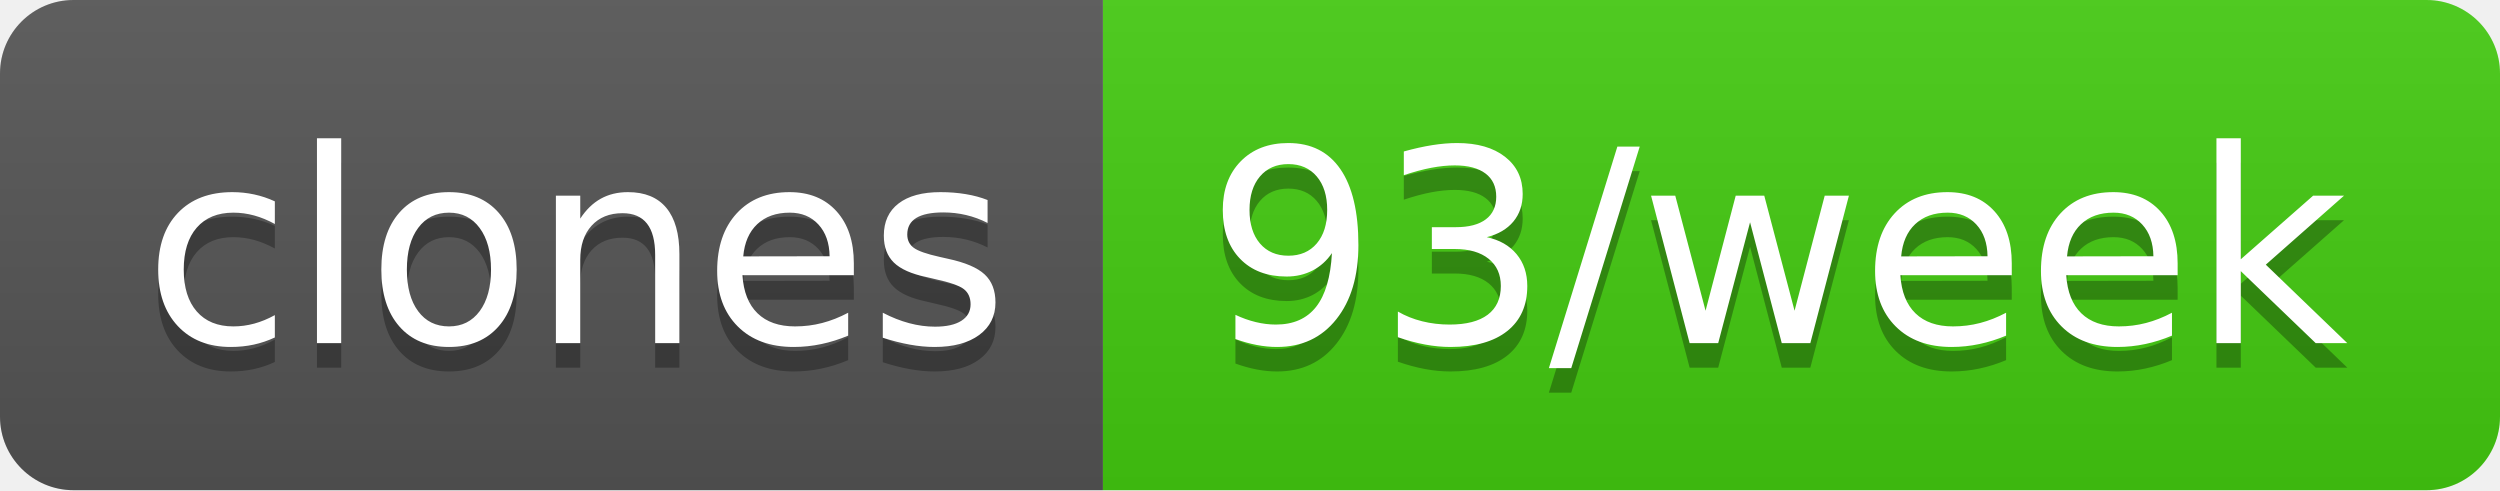
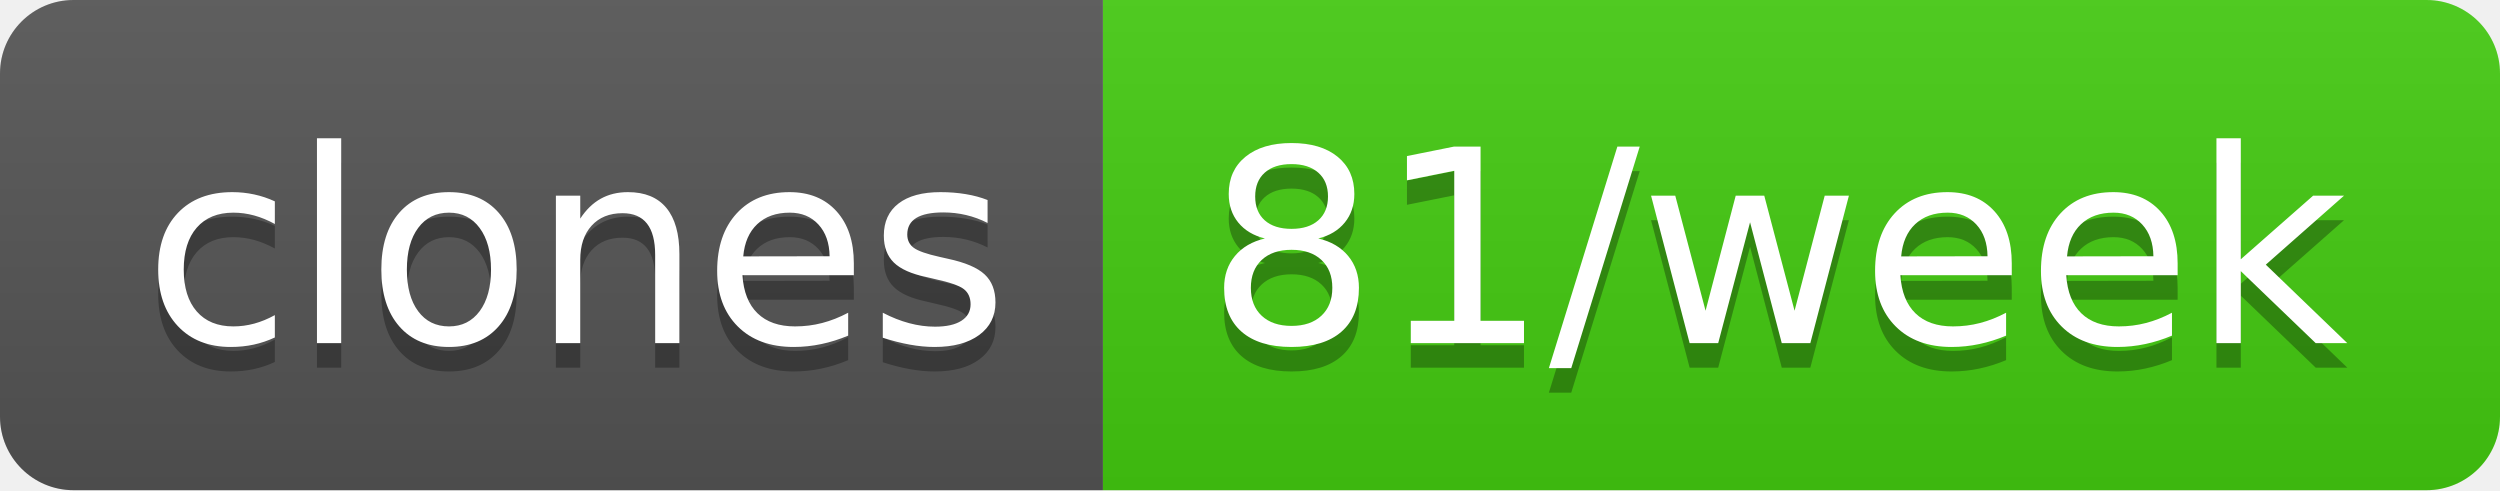
- <svg xmlns="http://www.w3.org/2000/svg" width="102" height="20" role="img" aria-label="clones: 93/week">
+ <svg xmlns="http://www.w3.org/2000/svg" width="102" height="20" role="img" aria-label="clones: 81/week">
  <linearGradient id="s" x2="0" y2="100%">
    <stop offset="0" stop-color="#bbb" stop-opacity=".1" />
    <stop offset="1" stop-opacity=".1" />
  </linearGradient>
  <clipPath id="r">
    <rect width="102" height="20" rx="3" fill="#fff" />
  </clipPath>
  <g clip-path="url(#r)">
    <rect width="45" height="20" fill="#555" />
    <rect x="45" width="57" height="20" fill="#4c1" />
    <rect width="102" height="20" fill="url(#s)" />
  </g>
  <g fill="#fff" text-anchor="middle" font-family="Verdana,Geneva,DejaVu Sans,sans-serif" text-rendering="geometricPrecision" font-size="110">
    <text aria-hidden="true" x="235" y="150" fill="#010101" fill-opacity=".3" transform="scale(.1)" textLength="350">clones</text>
    <text x="235" y="140" transform="scale(.1)" fill="#fff" textLength="350">clones</text>
-     <text aria-hidden="true" x="725" y="150" fill="#010101" fill-opacity=".3" transform="scale(.1)" textLength="470">93/week</text>
-     <text x="725" y="140" transform="scale(.1)" fill="#fff" textLength="470">93/week</text>
+     <text aria-hidden="true" x="725" y="150" fill="#010101" fill-opacity=".3" transform="scale(.1)" textLength="470">81/week</text>
+     <text x="725" y="140" transform="scale(.1)" fill="#fff" textLength="470">81/week</text>
  </g>
</svg>
